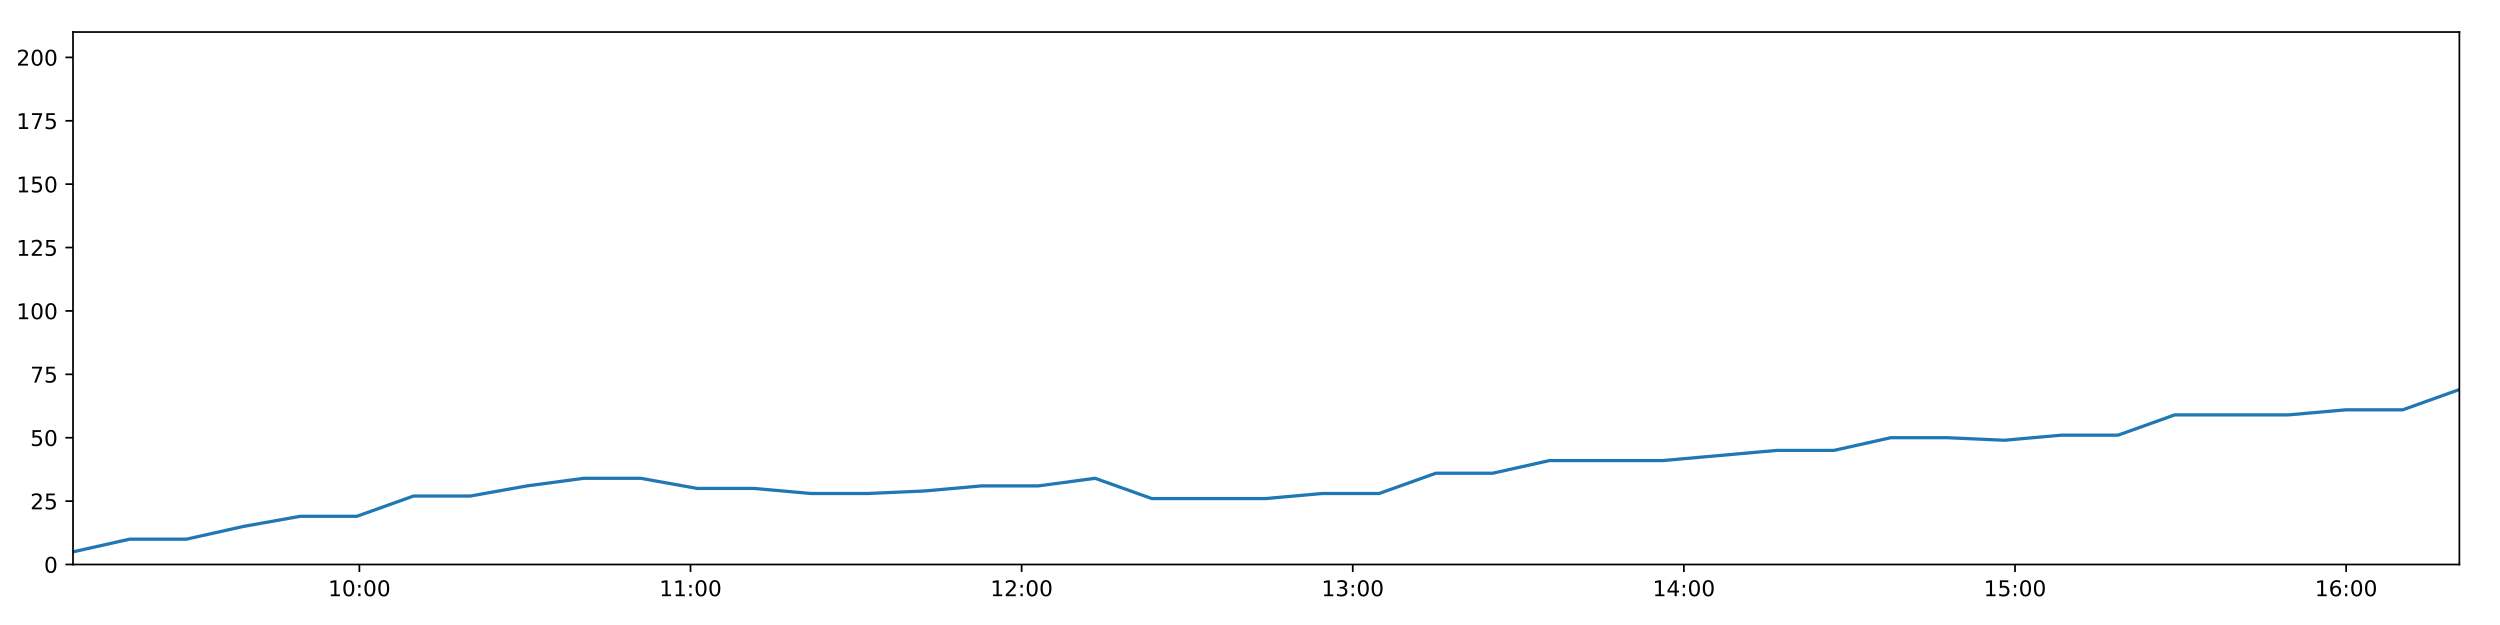
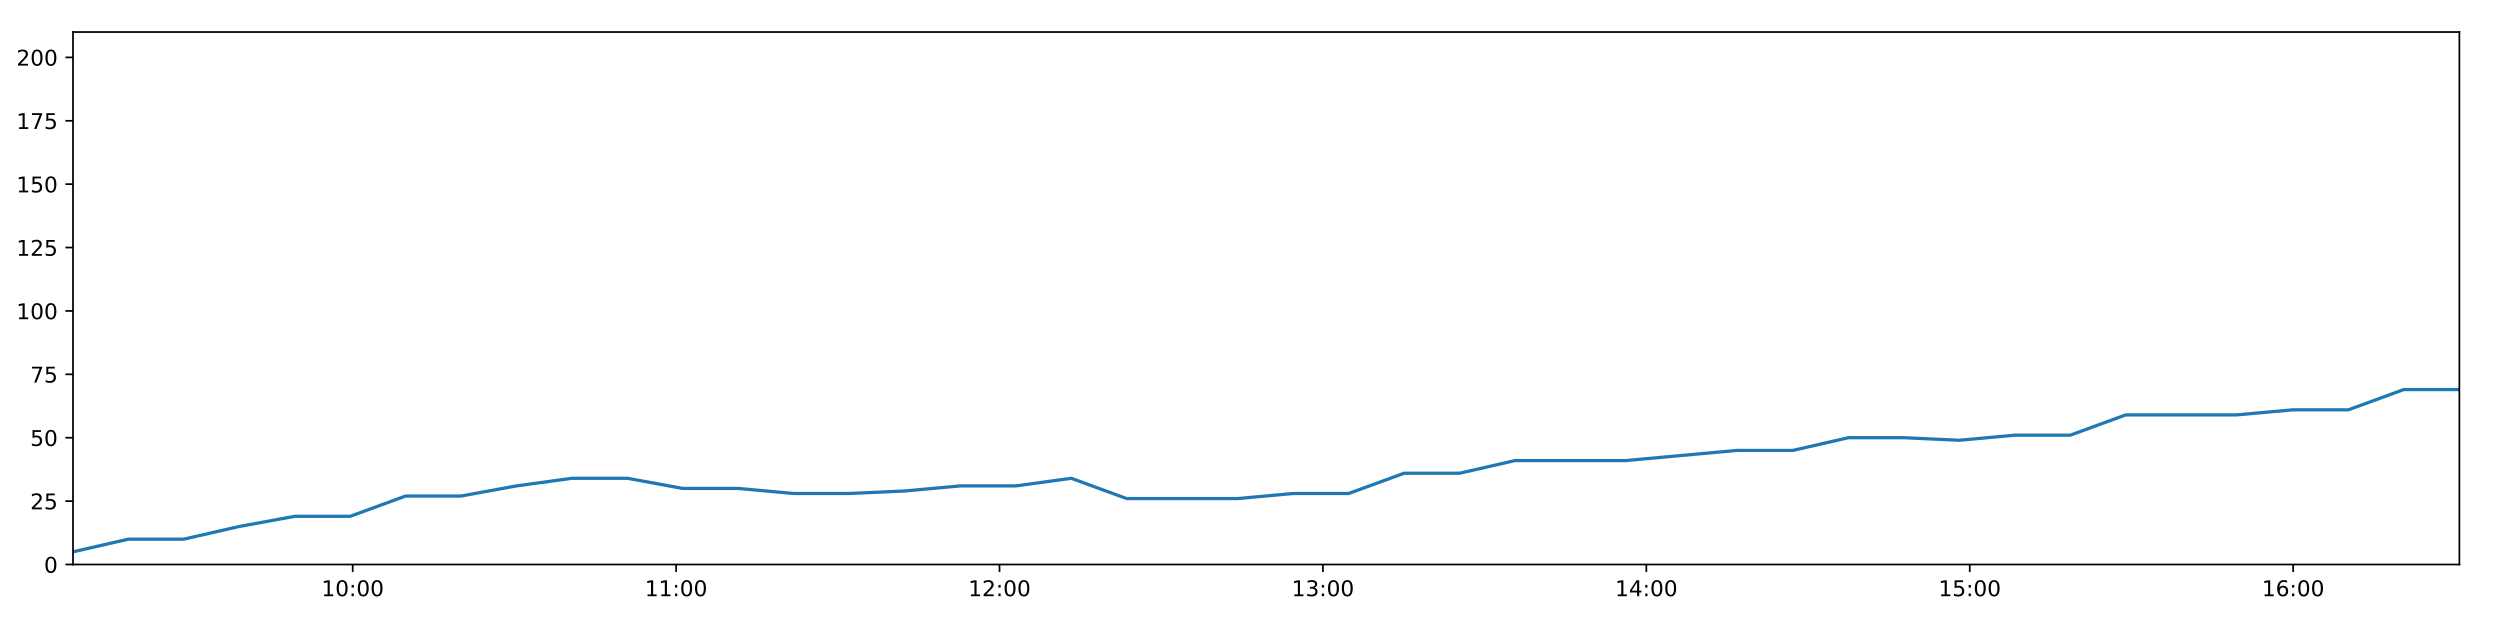
<svg xmlns="http://www.w3.org/2000/svg" xmlns:xlink="http://www.w3.org/1999/xlink" height="288pt" version="1.1" viewBox="0 0 1152 288" width="1152pt">
  <defs>
    <style type="text/css">
*{stroke-linecap:butt;stroke-linejoin:round;}
  </style>
  </defs>
  <g id="figure_1">
    <g id="patch_1">
      <path d="M 0 288  L 1152 288  L 1152 0  L 0 0  z " style="fill:#ffffff;" />
    </g>
    <g id="axes_1">
      <g id="patch_2">
        <path d="M 33.64 260.12  L 1133.28 260.12  L 1133.28 14.76  L 33.64 14.76  z " style="fill:#ffffff;" />
      </g>
      <g id="matplotlib.axis_1">
        <g id="xtick_1">
          <g id="line2d_1">
            <defs>
-               <path d="M 0 0  L 0 3.5  " id="m5cd32aeb14" style="stroke:#000000;stroke-width:0.8;" />
-             </defs>
-             <g>
-               <use style="stroke:#000000;stroke-width:0.8;" x="165.601" xlink:href="#m5cd32aeb14" y="260.12" />
+               <path d="M 0 0  L 0 3.5  " id="m4ed2b6de83" style="stroke:#000000;stroke-width:0.8;" />
+             </defs>
+             <g>
+               <use style="stroke:#000000;stroke-width:0.8;" x="162.525" xlink:href="#m4ed2b6de83" y="260.12" />
            </g>
          </g>
          <g id="text_1">
            <defs>
              <path d="M 12.406 8.297  L 28.516 8.297  L 28.516 63.922  L 10.984 60.406  L 10.984 69.391  L 28.422 72.906  L 38.281 72.906  L 38.281 8.297  L 54.391 8.297  L 54.391 0  L 12.406 0  z " id="DejaVuSans-49" />
              <path d="M 31.781 66.406  Q 24.172 66.406 20.328 58.906  Q 16.5 51.422 16.5 36.375  Q 16.5 21.391 20.328 13.891  Q 24.172 6.391 31.781 6.391  Q 39.453 6.391 43.281 13.891  Q 47.125 21.391 47.125 36.375  Q 47.125 51.422 43.281 58.906  Q 39.453 66.406 31.781 66.406  z M 31.781 74.219  Q 44.047 74.219 50.516 64.516  Q 56.984 54.828 56.984 36.375  Q 56.984 17.969 50.516 8.266  Q 44.047 -1.422 31.781 -1.422  Q 19.531 -1.422 13.062 8.266  Q 6.594 17.969 6.594 36.375  Q 6.594 54.828 13.062 64.516  Q 19.531 74.219 31.781 74.219  z " id="DejaVuSans-48" />
              <path d="M 11.719 12.406  L 22.016 12.406  L 22.016 0  L 11.719 0  z M 11.719 51.703  L 22.016 51.703  L 22.016 39.312  L 11.719 39.312  z " id="DejaVuSans-58" />
            </defs>
-             <g transform="translate(151.1914 274.7184)scale(0.1 -0.1)">
+             <g transform="translate(148.1156 274.7184)scale(0.1 -0.1)">
              <use xlink:href="#DejaVuSans-49" />
              <use x="63.623" xlink:href="#DejaVuSans-48" />
              <use x="127.246" xlink:href="#DejaVuSans-58" />
              <use x="160.938" xlink:href="#DejaVuSans-48" />
              <use x="224.561" xlink:href="#DejaVuSans-48" />
            </g>
          </g>
        </g>
        <g id="xtick_2">
          <g id="line2d_2">
            <g>
-               <use style="stroke:#000000;stroke-width:0.8;" x="318.184" xlink:href="#m5cd32aeb14" y="260.12" />
+               <use style="stroke:#000000;stroke-width:0.8;" x="311.552" xlink:href="#m4ed2b6de83" y="260.12" />
            </g>
          </g>
          <g id="text_2">
-             <g transform="translate(303.7748 274.7184)scale(0.1 -0.1)">
+             <g transform="translate(297.1427 274.7184)scale(0.1 -0.1)">
              <use xlink:href="#DejaVuSans-49" />
              <use x="63.623" xlink:href="#DejaVuSans-49" />
              <use x="127.246" xlink:href="#DejaVuSans-58" />
              <use x="160.938" xlink:href="#DejaVuSans-48" />
              <use x="224.561" xlink:href="#DejaVuSans-48" />
            </g>
          </g>
        </g>
        <g id="xtick_3">
          <g id="line2d_3">
            <g>
-               <use style="stroke:#000000;stroke-width:0.8;" x="470.768" xlink:href="#m5cd32aeb14" y="260.12" />
+               <use style="stroke:#000000;stroke-width:0.8;" x="460.579" xlink:href="#m4ed2b6de83" y="260.12" />
            </g>
          </g>
          <g id="text_3">
            <defs>
              <path d="M 19.188 8.297  L 53.609 8.297  L 53.609 0  L 7.328 0  L 7.328 8.297  Q 12.938 14.109 22.625 23.891  Q 32.328 33.688 34.812 36.531  Q 39.547 41.844 41.422 45.531  Q 43.312 49.219 43.312 52.781  Q 43.312 58.594 39.234 62.25  Q 35.156 65.922 28.609 65.922  Q 23.969 65.922 18.812 64.312  Q 13.672 62.703 7.812 59.422  L 7.812 69.391  Q 13.766 71.781 18.938 73  Q 24.125 74.219 28.422 74.219  Q 39.75 74.219 46.484 68.547  Q 53.219 62.891 53.219 53.422  Q 53.219 48.922 51.531 44.891  Q 49.859 40.875 45.406 35.406  Q 44.188 33.984 37.641 27.219  Q 31.109 20.453 19.188 8.297  z " id="DejaVuSans-50" />
            </defs>
-             <g transform="translate(456.3583 274.7184)scale(0.1 -0.1)">
+             <g transform="translate(446.1697 274.7184)scale(0.1 -0.1)">
              <use xlink:href="#DejaVuSans-49" />
              <use x="63.623" xlink:href="#DejaVuSans-50" />
              <use x="127.246" xlink:href="#DejaVuSans-58" />
              <use x="160.938" xlink:href="#DejaVuSans-48" />
              <use x="224.561" xlink:href="#DejaVuSans-48" />
            </g>
          </g>
        </g>
        <g id="xtick_4">
          <g id="line2d_4">
            <g>
-               <use style="stroke:#000000;stroke-width:0.8;" x="623.351" xlink:href="#m5cd32aeb14" y="260.12" />
+               <use style="stroke:#000000;stroke-width:0.8;" x="609.606" xlink:href="#m4ed2b6de83" y="260.12" />
            </g>
          </g>
          <g id="text_4">
            <defs>
              <path d="M 40.578 39.312  Q 47.656 37.797 51.625 33  Q 55.609 28.219 55.609 21.188  Q 55.609 10.406 48.188 4.484  Q 40.766 -1.422 27.094 -1.422  Q 22.516 -1.422 17.656 -0.516  Q 12.797 0.391 7.625 2.203  L 7.625 11.719  Q 11.719 9.328 16.594 8.109  Q 21.484 6.891 26.812 6.891  Q 36.078 6.891 40.938 10.547  Q 45.797 14.203 45.797 21.188  Q 45.797 27.641 41.281 31.266  Q 36.766 34.906 28.719 34.906  L 20.219 34.906  L 20.219 43.016  L 29.109 43.016  Q 36.375 43.016 40.234 45.922  Q 44.094 48.828 44.094 54.297  Q 44.094 59.906 40.109 62.906  Q 36.141 65.922 28.719 65.922  Q 24.656 65.922 20.016 65.031  Q 15.375 64.156 9.812 62.312  L 9.812 71.094  Q 15.438 72.656 20.344 73.438  Q 25.25 74.219 29.594 74.219  Q 40.828 74.219 47.359 69.109  Q 53.906 64.016 53.906 55.328  Q 53.906 49.266 50.438 45.094  Q 46.969 40.922 40.578 39.312  z " id="DejaVuSans-51" />
            </defs>
-             <g transform="translate(608.9418 274.7184)scale(0.1 -0.1)">
+             <g transform="translate(595.1968 274.7184)scale(0.1 -0.1)">
              <use xlink:href="#DejaVuSans-49" />
              <use x="63.623" xlink:href="#DejaVuSans-51" />
              <use x="127.246" xlink:href="#DejaVuSans-58" />
              <use x="160.938" xlink:href="#DejaVuSans-48" />
              <use x="224.561" xlink:href="#DejaVuSans-48" />
            </g>
          </g>
        </g>
        <g id="xtick_5">
          <g id="line2d_5">
            <g>
-               <use style="stroke:#000000;stroke-width:0.8;" x="775.935" xlink:href="#m5cd32aeb14" y="260.12" />
+               <use style="stroke:#000000;stroke-width:0.8;" x="758.633" xlink:href="#m4ed2b6de83" y="260.12" />
            </g>
          </g>
          <g id="text_5">
            <defs>
              <path d="M 37.797 64.312  L 12.891 25.391  L 37.797 25.391  z M 35.203 72.906  L 47.609 72.906  L 47.609 25.391  L 58.016 25.391  L 58.016 17.188  L 47.609 17.188  L 47.609 0  L 37.797 0  L 37.797 17.188  L 4.891 17.188  L 4.891 26.703  z " id="DejaVuSans-52" />
            </defs>
-             <g transform="translate(761.5253 274.7184)scale(0.1 -0.1)">
+             <g transform="translate(744.2238 274.7184)scale(0.1 -0.1)">
              <use xlink:href="#DejaVuSans-49" />
              <use x="63.623" xlink:href="#DejaVuSans-52" />
              <use x="127.246" xlink:href="#DejaVuSans-58" />
              <use x="160.938" xlink:href="#DejaVuSans-48" />
              <use x="224.561" xlink:href="#DejaVuSans-48" />
            </g>
          </g>
        </g>
        <g id="xtick_6">
          <g id="line2d_6">
            <g>
-               <use style="stroke:#000000;stroke-width:0.8;" x="928.518" xlink:href="#m5cd32aeb14" y="260.12" />
+               <use style="stroke:#000000;stroke-width:0.8;" x="907.66" xlink:href="#m4ed2b6de83" y="260.12" />
            </g>
          </g>
          <g id="text_6">
            <defs>
              <path d="M 10.797 72.906  L 49.516 72.906  L 49.516 64.594  L 19.828 64.594  L 19.828 46.734  Q 21.969 47.469 24.109 47.828  Q 26.266 48.188 28.422 48.188  Q 40.625 48.188 47.75 41.5  Q 54.891 34.812 54.891 23.391  Q 54.891 11.625 47.562 5.094  Q 40.234 -1.422 26.906 -1.422  Q 22.312 -1.422 17.547 -0.641  Q 12.797 0.141 7.719 1.703  L 7.719 11.625  Q 12.109 9.234 16.797 8.062  Q 21.484 6.891 26.703 6.891  Q 35.156 6.891 40.078 11.328  Q 45.016 15.766 45.016 23.391  Q 45.016 31 40.078 35.438  Q 35.156 39.891 26.703 39.891  Q 22.75 39.891 18.812 39.016  Q 14.891 38.141 10.797 36.281  z " id="DejaVuSans-53" />
            </defs>
-             <g transform="translate(914.1088 274.7184)scale(0.1 -0.1)">
+             <g transform="translate(893.2509 274.7184)scale(0.1 -0.1)">
              <use xlink:href="#DejaVuSans-49" />
              <use x="63.623" xlink:href="#DejaVuSans-53" />
              <use x="127.246" xlink:href="#DejaVuSans-58" />
              <use x="160.938" xlink:href="#DejaVuSans-48" />
              <use x="224.561" xlink:href="#DejaVuSans-48" />
            </g>
          </g>
        </g>
        <g id="xtick_7">
          <g id="line2d_7">
            <g>
-               <use style="stroke:#000000;stroke-width:0.8;" x="1081.102" xlink:href="#m5cd32aeb14" y="260.12" />
+               <use style="stroke:#000000;stroke-width:0.8;" x="1056.687" xlink:href="#m4ed2b6de83" y="260.12" />
            </g>
          </g>
          <g id="text_7">
            <defs>
              <path d="M 33.016 40.375  Q 26.375 40.375 22.484 35.828  Q 18.609 31.297 18.609 23.391  Q 18.609 15.531 22.484 10.953  Q 26.375 6.391 33.016 6.391  Q 39.656 6.391 43.531 10.953  Q 47.406 15.531 47.406 23.391  Q 47.406 31.297 43.531 35.828  Q 39.656 40.375 33.016 40.375  z M 52.594 71.297  L 52.594 62.312  Q 48.875 64.062 45.094 64.984  Q 41.312 65.922 37.594 65.922  Q 27.828 65.922 22.672 59.328  Q 17.531 52.734 16.797 39.406  Q 19.672 43.656 24.016 45.922  Q 28.375 48.188 33.594 48.188  Q 44.578 48.188 50.953 41.516  Q 57.328 34.859 57.328 23.391  Q 57.328 12.156 50.688 5.359  Q 44.047 -1.422 33.016 -1.422  Q 20.359 -1.422 13.672 8.266  Q 6.984 17.969 6.984 36.375  Q 6.984 53.656 15.188 63.938  Q 23.391 74.219 37.203 74.219  Q 40.922 74.219 44.703 73.484  Q 48.484 72.75 52.594 71.297  z " id="DejaVuSans-54" />
            </defs>
-             <g transform="translate(1066.692 274.7184)scale(0.1 -0.1)">
+             <g transform="translate(1042.278 274.7184)scale(0.1 -0.1)">
              <use xlink:href="#DejaVuSans-49" />
              <use x="63.623" xlink:href="#DejaVuSans-54" />
              <use x="127.246" xlink:href="#DejaVuSans-58" />
              <use x="160.938" xlink:href="#DejaVuSans-48" />
              <use x="224.561" xlink:href="#DejaVuSans-48" />
            </g>
          </g>
        </g>
      </g>
      <g id="matplotlib.axis_2">
        <g id="ytick_1">
          <g id="line2d_8">
            <defs>
-               <path d="M 0 0  L -3.5 0  " id="me8dc38a9aa" style="stroke:#000000;stroke-width:0.8;" />
-             </defs>
-             <g>
-               <use style="stroke:#000000;stroke-width:0.8;" x="33.64" xlink:href="#me8dc38a9aa" y="260.12" />
+               <path d="M 0 0  L -3.5 0  " id="m9b4f9d17c2" style="stroke:#000000;stroke-width:0.8;" />
+             </defs>
+             <g>
+               <use style="stroke:#000000;stroke-width:0.8;" x="33.64" xlink:href="#m9b4f9d17c2" y="260.12" />
            </g>
          </g>
          <g id="text_8">
            <g transform="translate(20.2775 263.9192)scale(0.1 -0.1)">
              <use xlink:href="#DejaVuSans-48" />
            </g>
          </g>
        </g>
        <g id="ytick_2">
          <g id="line2d_9">
            <g>
-               <use style="stroke:#000000;stroke-width:0.8;" x="33.64" xlink:href="#me8dc38a9aa" y="230.91" />
+               <use style="stroke:#000000;stroke-width:0.8;" x="33.64" xlink:href="#m9b4f9d17c2" y="230.91" />
            </g>
          </g>
          <g id="text_9">
            <g transform="translate(13.915 234.7097)scale(0.1 -0.1)">
              <use xlink:href="#DejaVuSans-50" />
              <use x="63.623" xlink:href="#DejaVuSans-53" />
            </g>
          </g>
        </g>
        <g id="ytick_3">
          <g id="line2d_10">
            <g>
-               <use style="stroke:#000000;stroke-width:0.8;" x="33.64" xlink:href="#me8dc38a9aa" y="201.701" />
+               <use style="stroke:#000000;stroke-width:0.8;" x="33.64" xlink:href="#m9b4f9d17c2" y="201.701" />
            </g>
          </g>
          <g id="text_10">
            <g transform="translate(13.915 205.5002)scale(0.1 -0.1)">
              <use xlink:href="#DejaVuSans-53" />
              <use x="63.623" xlink:href="#DejaVuSans-48" />
            </g>
          </g>
        </g>
        <g id="ytick_4">
          <g id="line2d_11">
            <g>
-               <use style="stroke:#000000;stroke-width:0.8;" x="33.64" xlink:href="#me8dc38a9aa" y="172.491" />
+               <use style="stroke:#000000;stroke-width:0.8;" x="33.64" xlink:href="#m9b4f9d17c2" y="172.491" />
            </g>
          </g>
          <g id="text_11">
            <defs>
              <path d="M 8.203 72.906  L 55.078 72.906  L 55.078 68.703  L 28.609 0  L 18.312 0  L 43.219 64.594  L 8.203 64.594  z " id="DejaVuSans-55" />
            </defs>
            <g transform="translate(13.915 176.2906)scale(0.1 -0.1)">
              <use xlink:href="#DejaVuSans-55" />
              <use x="63.623" xlink:href="#DejaVuSans-53" />
            </g>
          </g>
        </g>
        <g id="ytick_5">
          <g id="line2d_12">
            <g>
-               <use style="stroke:#000000;stroke-width:0.8;" x="33.64" xlink:href="#me8dc38a9aa" y="143.282" />
+               <use style="stroke:#000000;stroke-width:0.8;" x="33.64" xlink:href="#m9b4f9d17c2" y="143.282" />
            </g>
          </g>
          <g id="text_12">
            <g transform="translate(7.5525 147.0811)scale(0.1 -0.1)">
              <use xlink:href="#DejaVuSans-49" />
              <use x="63.623" xlink:href="#DejaVuSans-48" />
              <use x="127.246" xlink:href="#DejaVuSans-48" />
            </g>
          </g>
        </g>
        <g id="ytick_6">
          <g id="line2d_13">
            <g>
-               <use style="stroke:#000000;stroke-width:0.8;" x="33.64" xlink:href="#me8dc38a9aa" y="114.072" />
+               <use style="stroke:#000000;stroke-width:0.8;" x="33.64" xlink:href="#m9b4f9d17c2" y="114.072" />
            </g>
          </g>
          <g id="text_13">
            <g transform="translate(7.5525 117.8716)scale(0.1 -0.1)">
              <use xlink:href="#DejaVuSans-49" />
              <use x="63.623" xlink:href="#DejaVuSans-50" />
              <use x="127.246" xlink:href="#DejaVuSans-53" />
            </g>
          </g>
        </g>
        <g id="ytick_7">
          <g id="line2d_14">
            <g>
-               <use style="stroke:#000000;stroke-width:0.8;" x="33.64" xlink:href="#me8dc38a9aa" y="84.863" />
+               <use style="stroke:#000000;stroke-width:0.8;" x="33.64" xlink:href="#m9b4f9d17c2" y="84.863" />
            </g>
          </g>
          <g id="text_14">
            <g transform="translate(7.5525 88.66208)scale(0.1 -0.1)">
              <use xlink:href="#DejaVuSans-49" />
              <use x="63.623" xlink:href="#DejaVuSans-53" />
              <use x="127.246" xlink:href="#DejaVuSans-48" />
            </g>
          </g>
        </g>
        <g id="ytick_8">
          <g id="line2d_15">
            <g>
-               <use style="stroke:#000000;stroke-width:0.8;" x="33.64" xlink:href="#me8dc38a9aa" y="55.653" />
+               <use style="stroke:#000000;stroke-width:0.8;" x="33.64" xlink:href="#m9b4f9d17c2" y="55.653" />
            </g>
          </g>
          <g id="text_15">
            <g transform="translate(7.5525 59.45255)scale(0.1 -0.1)">
              <use xlink:href="#DejaVuSans-49" />
              <use x="63.623" xlink:href="#DejaVuSans-55" />
              <use x="127.246" xlink:href="#DejaVuSans-53" />
            </g>
          </g>
        </g>
        <g id="ytick_9">
          <g id="line2d_16">
            <g>
-               <use style="stroke:#000000;stroke-width:0.8;" x="33.64" xlink:href="#me8dc38a9aa" y="26.444" />
+               <use style="stroke:#000000;stroke-width:0.8;" x="33.64" xlink:href="#m9b4f9d17c2" y="26.444" />
            </g>
          </g>
          <g id="text_16">
            <g transform="translate(7.5525 30.24303)scale(0.1 -0.1)">
              <use xlink:href="#DejaVuSans-50" />
              <use x="63.623" xlink:href="#DejaVuSans-48" />
              <use x="127.246" xlink:href="#DejaVuSans-48" />
            </g>
          </g>
        </g>
      </g>
      <g id="line2d_17">
-         <path clip-path="url(#pca47ac9b83)" d="M 33.64 254.278  L 59.785 248.436  L 85.928 248.436  L 112.083 242.594  L 138.239 237.921  L 164.382 237.921  L 190.544 228.574  L 216.711 228.574  L 242.865 223.9  L 269.005 220.395  L 295.169 220.395  L 321.322 225.069  L 347.501 225.069  L 373.676 227.405  L 399.883 227.405  L 426.1 226.237  L 452.304 223.9  L 478.456 223.9  L 504.618 220.395  L 530.768 229.742  L 556.948 229.742  L 583.108 229.742  L 609.313 227.405  L 635.493 227.405  L 661.649 218.058  L 687.842 218.058  L 714.018 212.216  L 740.187 212.216  L 766.365 212.216  L 792.541 209.88  L 818.716 207.543  L 845.029 207.543  L 871.253 201.701  L 897.489 201.701  L 923.645 202.869  L 949.799 200.533  L 975.938 200.533  L 1002.083 191.186  L 1028.245 191.186  L 1054.396 191.186  L 1080.977 188.849  L 1107.137 188.849  L 1133.28 179.502  " style="fill:none;stroke:#1f77b4;stroke-linecap:square;stroke-width:1.5;" />
+         <path clip-path="url(#p0b4154a44a)" d="M 33.64 254.278  L 59.175 248.436  L 84.709 248.436  L 110.254 242.594  L 135.801 237.921  L 161.334 237.921  L 186.887 228.574  L 212.444 228.574  L 237.988 223.9  L 263.519 220.395  L 289.074 220.395  L 314.617 225.069  L 340.186 225.069  L 365.751 227.405  L 391.346 227.405  L 416.953 226.237  L 442.546 223.9  L 468.089 223.9  L 493.64 220.395  L 519.181 229.742  L 544.751 229.742  L 570.301 229.742  L 595.895 227.405  L 621.465 227.405  L 647.011 218.058  L 672.594 218.058  L 698.159 212.216  L 723.718 212.216  L 749.287 212.216  L 774.852 209.88  L 800.418 207.543  L 826.117 207.543  L 851.729 201.701  L 877.354 201.701  L 902.901 202.869  L 928.445 200.533  L 953.975 200.533  L 979.51 191.186  L 1005.062 191.186  L 1030.604 191.186  L 1056.566 188.849  L 1082.115 188.849  L 1107.649 179.502  L 1133.28 179.502  " style="fill:none;stroke:#1f77b4;stroke-linecap:square;stroke-width:1.5;" />
      </g>
      <g id="patch_3">
        <path d="M 33.64 260.12  L 33.64 14.76  " style="fill:none;stroke:#000000;stroke-linecap:square;stroke-linejoin:miter;stroke-width:0.8;" />
      </g>
      <g id="patch_4">
        <path d="M 1133.28 260.12  L 1133.28 14.76  " style="fill:none;stroke:#000000;stroke-linecap:square;stroke-linejoin:miter;stroke-width:0.8;" />
      </g>
      <g id="patch_5">
        <path d="M 33.64 260.12  L 1133.28 260.12  " style="fill:none;stroke:#000000;stroke-linecap:square;stroke-linejoin:miter;stroke-width:0.8;" />
      </g>
      <g id="patch_6">
        <path d="M 33.64 14.76  L 1133.28 14.76  " style="fill:none;stroke:#000000;stroke-linecap:square;stroke-linejoin:miter;stroke-width:0.8;" />
      </g>
    </g>
  </g>
  <defs>
-     <clipPath id="pca47ac9b83">
+     <clipPath id="p0b4154a44a">
      <rect height="245.36" width="1099.64" x="33.64" y="14.76" />
    </clipPath>
  </defs>
</svg>
